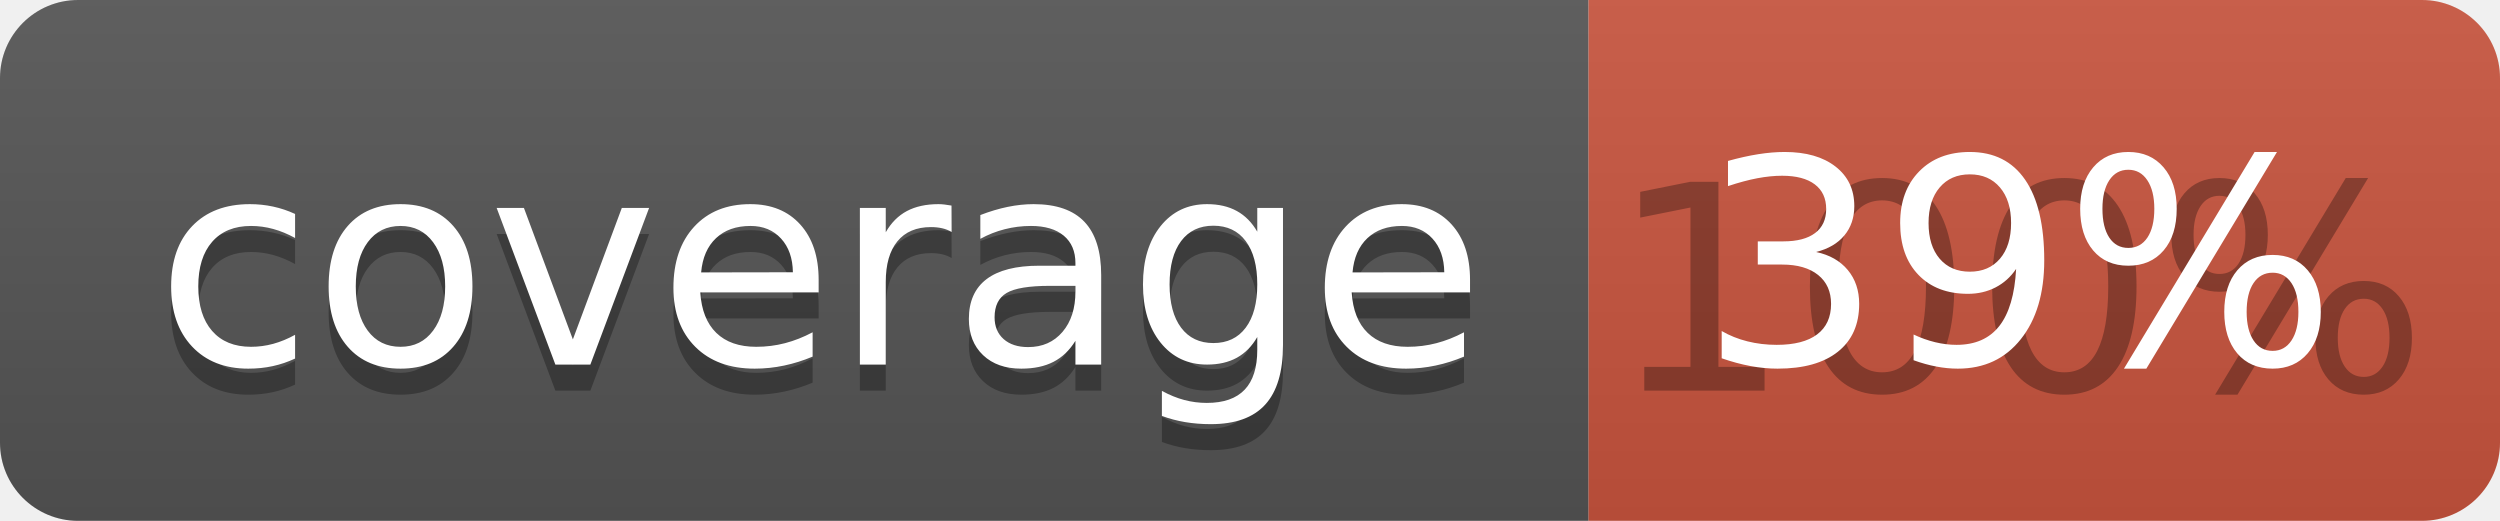
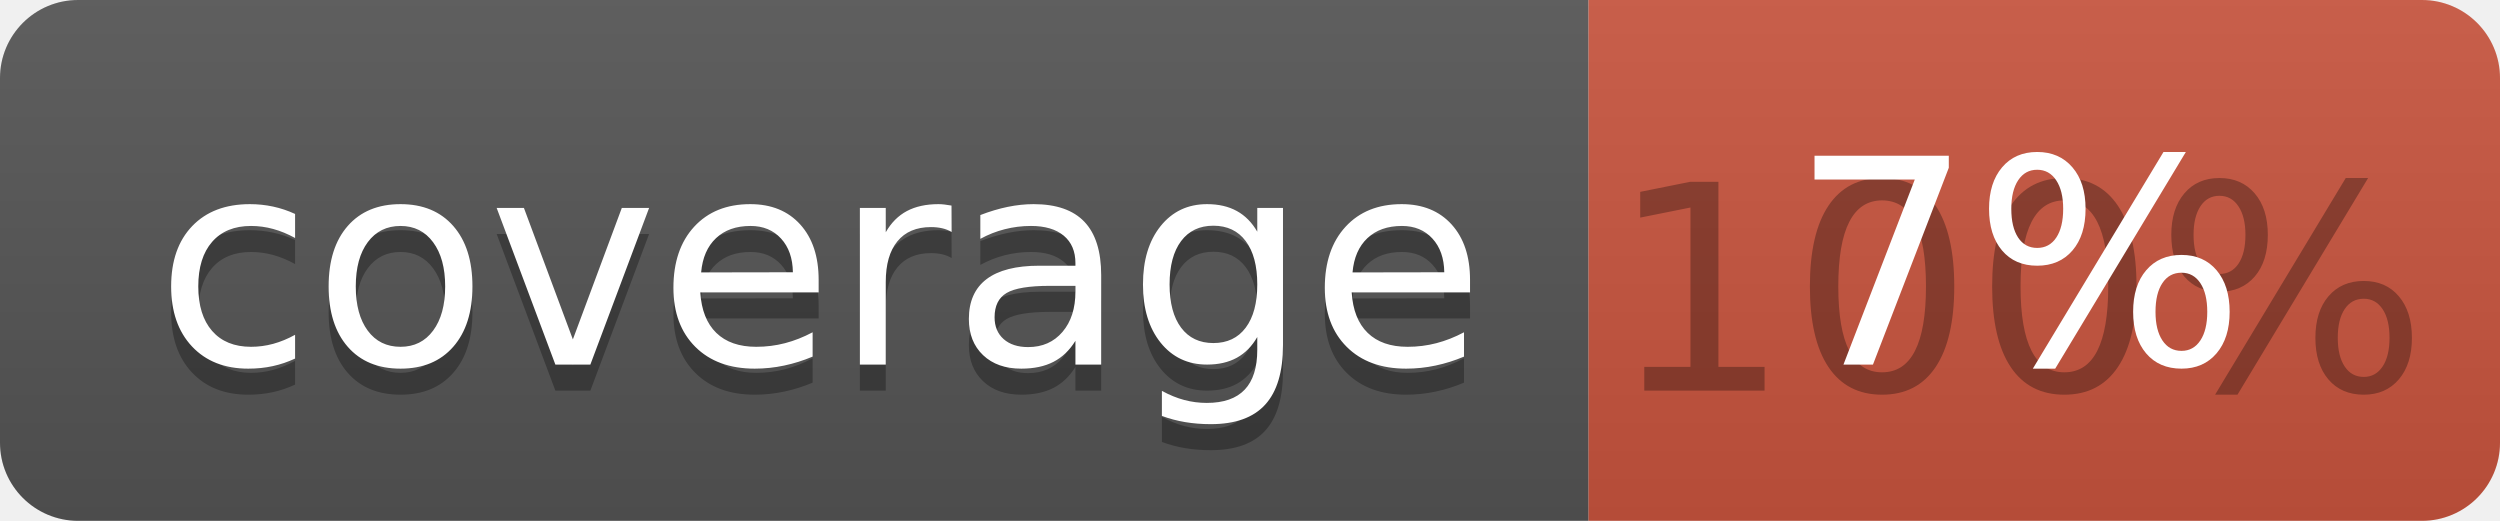
<svg xmlns="http://www.w3.org/2000/svg" width="96" height="20">
  <linearGradient id="b" x2="0" y2="100%">
    <stop offset="0" stop-color="#bbb" stop-opacity=".1" />
    <stop offset="1" stop-opacity=".1" />
  </linearGradient>
  <clipPath id="a">
    <rect width="96" height="20" rx="3" fill="#fff" />
  </clipPath>
  <g clip-path="url(#a)">
    <path fill="#555" d="M0 0h61v20H0z" />
    <path fill="#CA553E" d="M61 0h35v20H61z" />
    <path fill="url(#b)" d="M0 0h96v20H0z" />
  </g>
  <g fill="#fff" text-anchor="middle" font-family="DejaVu Sans,Verdana,Geneva,sans-serif" font-size="110">
    <text x="315" y="150" fill="#010101" fill-opacity=".3" transform="scale(.1)" textLength="510">coverage</text>
    <text x="315" y="140" transform="scale(.1)" textLength="510">coverage</text>
    <text x="775" y="150" fill="#010101" fill-opacity=".3" transform="scale(.1)" textLength="250">100%</text>
-     <text x="775" y="140" transform="scale(.1)" textLength="250">39%</text>
+     <text x="775" y="140" transform="scale(.1)" textLength="250">7%</text>
  </g>
</svg>
